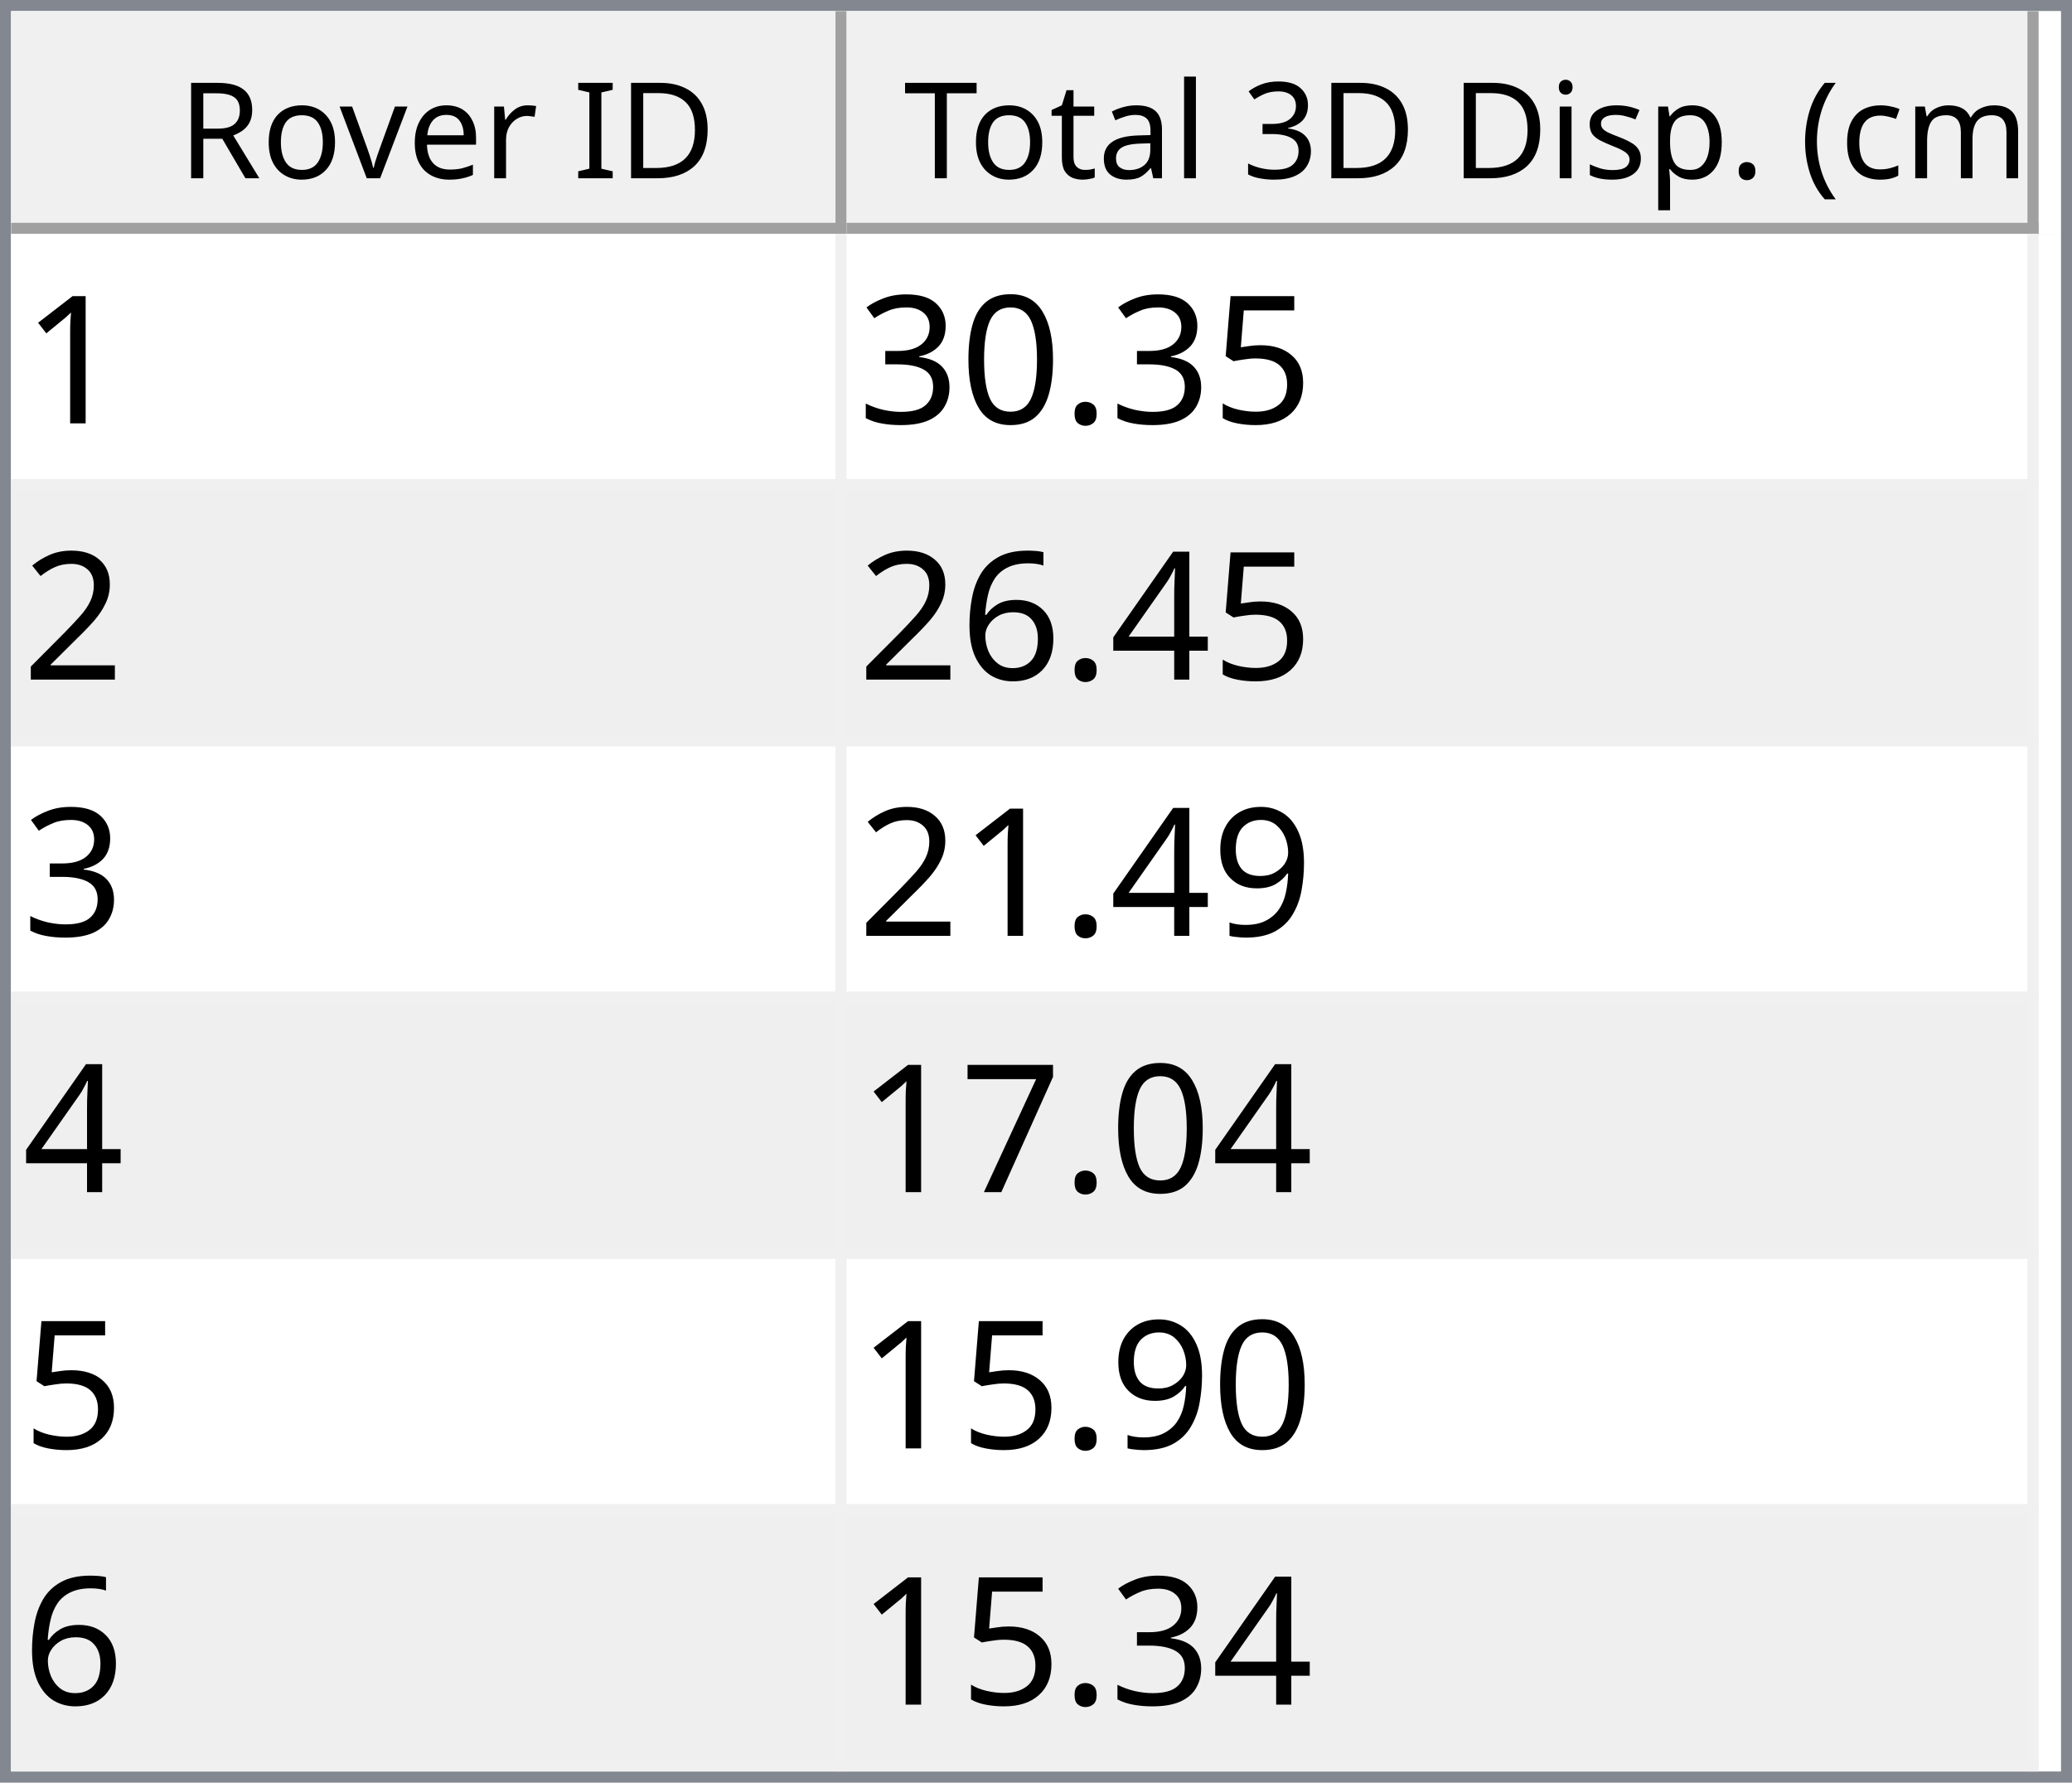
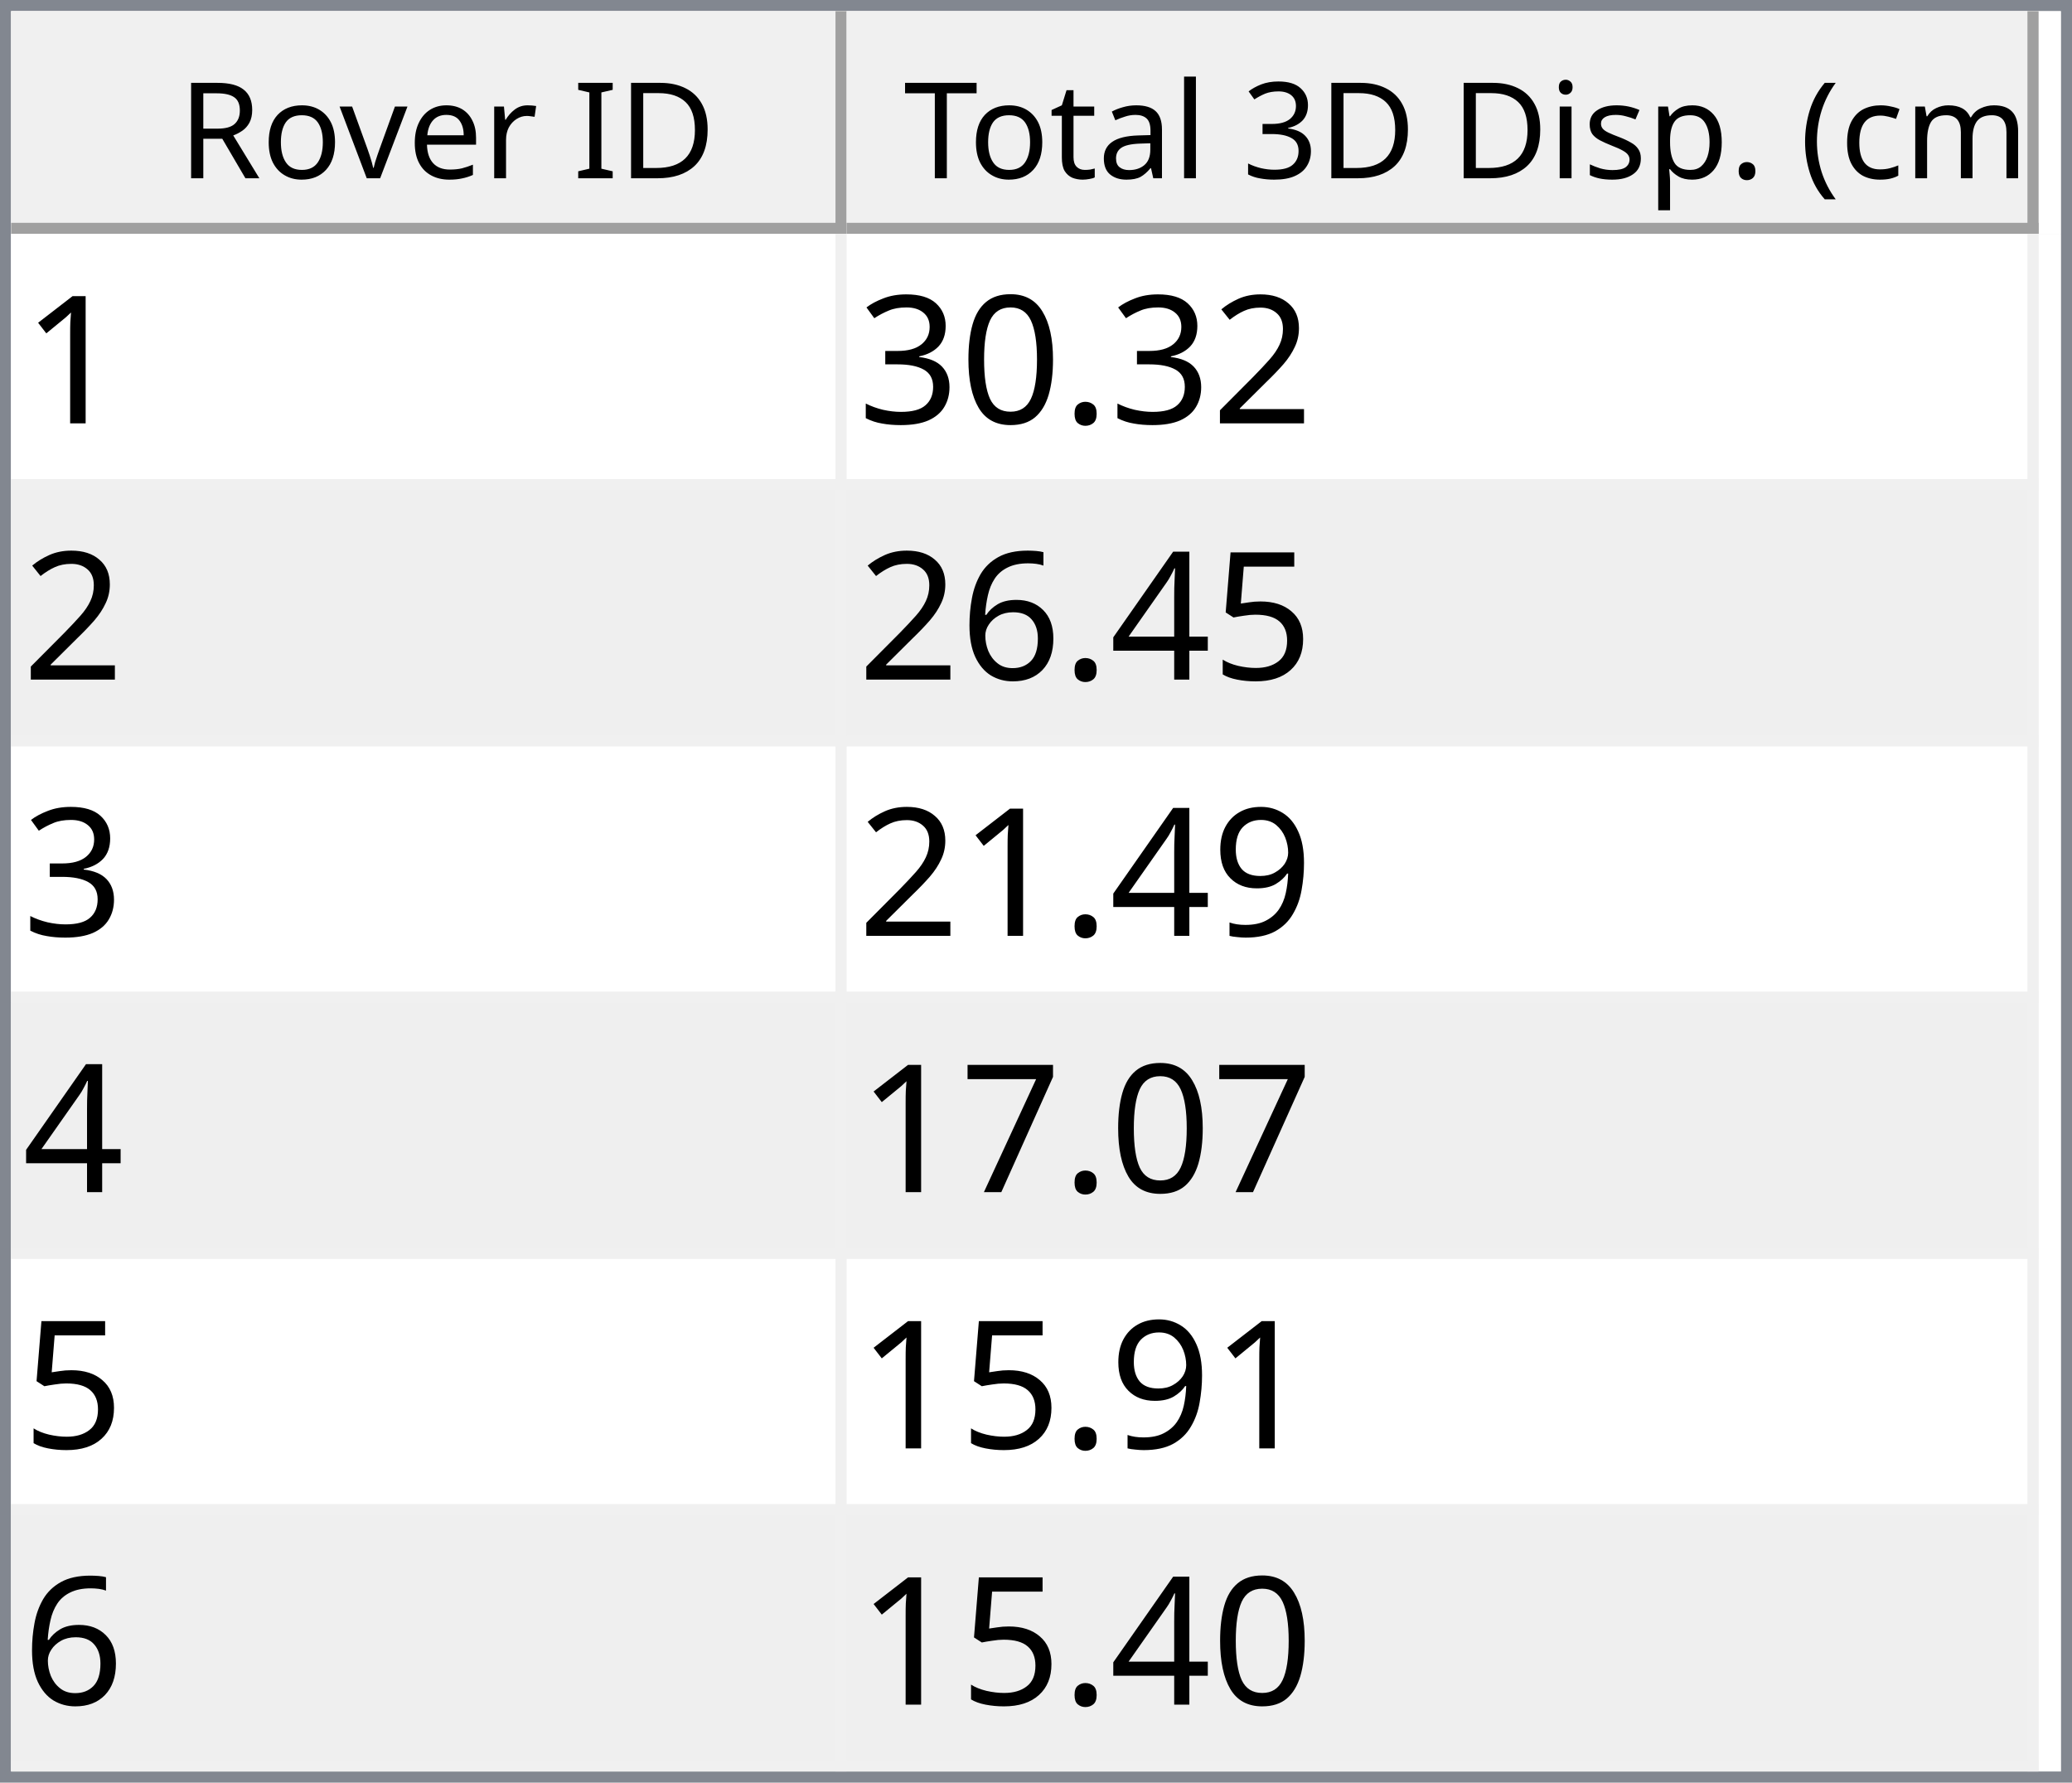
<svg xmlns="http://www.w3.org/2000/svg" style="fill-opacity:1; color-rendering:auto; color-interpolation:auto; text-rendering:auto; stroke:black; stroke-linecap:square; stroke-miterlimit:10; shape-rendering:auto; stroke-opacity:1; fill:black; stroke-dasharray:none; font-weight:normal; stroke-width:1; font-family:'Dialog'; font-style:normal; stroke-linejoin:miter; font-size:12px; stroke-dashoffset:0; image-rendering:auto;" width="186" height="160">
  <defs id="genericDefs" />
  <g>
    <defs id="defs1">
      <clipPath clipPathUnits="userSpaceOnUse" id="clipPath1">
        <path d="M0 0 L186 0 L186 160 L0 160 L0 0 Z" />
      </clipPath>
      <clipPath clipPathUnits="userSpaceOnUse" id="clipPath2">
        <path d="M0 0 L0 160 L186 160 L186 0 Z" />
      </clipPath>
      <clipPath clipPathUnits="userSpaceOnUse" id="clipPath3">
        <path d="M0 0 L0 20 L184 20 L184 0 Z" />
      </clipPath>
      <clipPath clipPathUnits="userSpaceOnUse" id="clipPath4">
        <path d="M0 0 L0 20 L75 20 L75 0 Z" />
      </clipPath>
      <clipPath clipPathUnits="userSpaceOnUse" id="clipPath5">
        <path d="M1 1 L1 19 L74 19 L74 1 Z" />
      </clipPath>
      <clipPath clipPathUnits="userSpaceOnUse" id="clipPath6">
        <path d="M0 0 L0 18 L73 18 L73 0 Z" />
      </clipPath>
      <clipPath clipPathUnits="userSpaceOnUse" id="clipPath7">
        <path d="M-0.5 -0.5 L-0.5 19.5 L74.5 19.5 L74.5 -0.5 Z" />
      </clipPath>
      <clipPath clipPathUnits="userSpaceOnUse" id="clipPath8">
        <path d="M0 0 L0 20 L107 20 L107 0 Z" />
      </clipPath>
      <clipPath clipPathUnits="userSpaceOnUse" id="clipPath9">
        <path d="M1 1 L1 19 L106 19 L106 1 Z" />
      </clipPath>
      <clipPath clipPathUnits="userSpaceOnUse" id="clipPath10">
        <path d="M0 0 L0 18 L105 18 L105 0 Z" />
      </clipPath>
      <clipPath clipPathUnits="userSpaceOnUse" id="clipPath11">
        <path d="M-0.5 -0.5 L-0.5 19.5 L106.5 19.5 L106.5 -0.5 Z" />
      </clipPath>
      <clipPath clipPathUnits="userSpaceOnUse" id="clipPath12">
        <path d="M0 0 L0 138 L184 138 L184 0 Z" />
      </clipPath>
      <clipPath clipPathUnits="userSpaceOnUse" id="clipPath13">
        <path d="M0 0 L0 138 L182 138 L182 0 Z" />
      </clipPath>
      <clipPath clipPathUnits="userSpaceOnUse" id="clipPath14">
        <path d="M-0.5 -0.5 L-0.5 137.5 L181.5 137.5 L181.5 -0.5 Z" />
      </clipPath>
      <clipPath clipPathUnits="userSpaceOnUse" id="clipPath15">
        <path d="M0 0 L0 22 L74 22 L74 0 Z" />
      </clipPath>
      <clipPath clipPathUnits="userSpaceOnUse" id="clipPath16">
        <path d="M0 0 L0 22 L106 22 L106 0 Z" />
      </clipPath>
      <font horiz-adv-x="64.551" id="font1">
        <font-face ascent="107.91" descent="25.098" units-per-em="100" style="font-style:normal; font-family:Segoe UI; font-weight:normal;" />
        <missing-glyph horiz-adv-x="64.551" d="M8.109 0 L8.109 68.266 L56.453 68.266 L56.453 0 L8.109 0 ZM15.328 7.234 L49.219 7.234 L49.219 61.031 L15.328 61.031 L15.328 7.234 Z" />
        <glyph unicode="D" horiz-adv-x="70.117" d="M9.188 0 L9.188 70.016 L28.516 70.016 Q65.531 70.016 65.531 35.891 Q65.531 19.672 55.25 9.836 Q44.969 0 27.734 0 L9.188 0 ZM17.391 62.594 L17.391 7.422 L27.828 7.422 Q41.609 7.422 49.273 14.797 Q56.938 22.172 56.938 35.688 Q56.938 62.594 28.328 62.594 L17.391 62.594 Z" />
        <glyph unicode="I" horiz-adv-x="26.611" d="M17.391 0 L9.188 0 L9.188 70.016 L17.391 70.016 L17.391 0 Z" />
        <glyph unicode=" " horiz-adv-x="27.393" d="" />
        <glyph unicode="r" horiz-adv-x="34.766" d="M34.188 41.891 Q32.078 43.5 28.125 43.5 Q23 43.5 19.555 38.672 Q16.109 33.844 16.109 25.484 L16.109 0 L8.109 0 L8.109 50 L16.109 50 L16.109 39.703 L16.312 39.703 Q18.016 44.969 21.531 47.922 Q25.047 50.875 29.391 50.875 Q32.516 50.875 34.188 50.203 L34.188 41.891 Z" />
        <glyph unicode="e" horiz-adv-x="52.295" d="M48.297 23 L12.984 23 Q13.188 14.656 17.484 10.109 Q21.781 5.562 29.297 5.562 Q37.75 5.562 44.828 11.141 L44.828 3.609 Q38.234 -1.172 27.391 -1.172 Q16.797 -1.172 10.742 5.641 Q4.688 12.453 4.688 24.812 Q4.688 36.469 11.305 43.82 Q17.922 51.172 27.734 51.172 Q37.547 51.172 42.922 44.828 Q48.297 38.484 48.297 27.203 L48.297 23 ZM40.094 29.781 Q40.047 36.719 36.75 40.578 Q33.453 44.438 27.594 44.438 Q21.922 44.438 17.969 40.383 Q14.016 36.328 13.094 29.781 L40.094 29.781 Z" />
        <glyph unicode="v" horiz-adv-x="47.9" d="M47.406 50 L27.484 0 L19.625 0 L0.688 50 L9.469 50 L22.172 13.672 Q23.578 9.672 23.922 6.688 L24.125 6.688 Q24.609 10.453 25.688 13.484 L38.969 50 L47.406 50 Z" />
        <glyph unicode="o" horiz-adv-x="58.594" d="M29 -1.172 Q17.922 -1.172 11.305 5.836 Q4.688 12.844 4.688 24.422 Q4.688 37.016 11.57 44.094 Q18.453 51.172 30.172 51.172 Q41.359 51.172 47.633 44.289 Q53.906 37.406 53.906 25.203 Q53.906 13.234 47.141 6.031 Q40.375 -1.172 29 -1.172 ZM29.594 44.438 Q21.875 44.438 17.383 39.188 Q12.891 33.938 12.891 24.703 Q12.891 15.828 17.43 10.695 Q21.969 5.562 29.594 5.562 Q37.359 5.562 41.531 10.594 Q45.703 15.625 45.703 24.906 Q45.703 34.281 41.531 39.359 Q37.359 44.438 29.594 44.438 Z" />
        <glyph unicode="R" horiz-adv-x="59.814" d="M59.375 0 L49.609 0 L37.891 19.625 Q36.281 22.359 34.766 24.289 Q33.25 26.219 31.664 27.438 Q30.078 28.656 28.25 29.219 Q26.422 29.781 24.125 29.781 L17.391 29.781 L17.391 0 L9.188 0 L9.188 70.016 L30.078 70.016 Q34.672 70.016 38.555 68.867 Q42.438 67.719 45.289 65.375 Q48.141 63.031 49.758 59.547 Q51.375 56.062 51.375 51.375 Q51.375 47.703 50.273 44.656 Q49.172 41.609 47.148 39.211 Q45.125 36.812 42.266 35.133 Q39.406 33.453 35.844 32.516 L35.844 32.328 Q37.594 31.547 38.891 30.547 Q40.188 29.547 41.359 28.18 Q42.531 26.812 43.68 25.078 Q44.828 23.344 46.234 21.047 L59.375 0 ZM17.391 62.594 L17.391 37.203 L28.516 37.203 Q31.594 37.203 34.203 38.133 Q36.812 39.062 38.719 40.797 Q40.625 42.531 41.703 45.047 Q42.781 47.562 42.781 50.688 Q42.781 56.297 39.141 59.445 Q35.5 62.594 28.609 62.594 L17.391 62.594 Z" />
        <glyph unicode=")" horiz-adv-x="30.176" d="M8.297 -15.922 L1.172 -15.922 Q16.406 2.344 16.406 26.812 Q16.406 51.469 1.078 70.016 L8.297 70.016 Q23.531 52.156 23.531 26.703 Q23.531 1.375 8.297 -15.922 Z" />
        <glyph unicode="m" horiz-adv-x="86.133" d="M79.109 0 L71.094 0 L71.094 28.719 Q71.094 37.016 68.531 40.727 Q65.969 44.438 59.906 44.438 Q54.781 44.438 51.195 39.75 Q47.609 35.062 47.609 28.516 L47.609 0 L39.594 0 L39.594 29.688 Q39.594 44.438 28.219 44.438 Q22.953 44.438 19.531 40.016 Q16.109 35.594 16.109 28.516 L16.109 0 L8.109 0 L8.109 50 L16.109 50 L16.109 42.094 L16.312 42.094 Q21.625 51.172 31.844 51.172 Q36.969 51.172 40.773 48.312 Q44.578 45.453 46 40.828 Q51.562 51.172 62.594 51.172 Q79.109 51.172 79.109 30.812 L79.109 0 Z" />
        <glyph unicode="c" horiz-adv-x="46.191" d="M42.188 2.297 Q36.422 -1.172 28.516 -1.172 Q17.828 -1.172 11.258 5.789 Q4.688 12.75 4.688 23.828 Q4.688 36.188 11.766 43.68 Q18.844 51.172 30.672 51.172 Q37.25 51.172 42.281 48.734 L42.281 40.531 Q36.719 44.438 30.375 44.438 Q22.703 44.438 17.797 38.945 Q12.891 33.453 12.891 24.516 Q12.891 15.719 17.508 10.641 Q22.125 5.562 29.891 5.562 Q36.422 5.562 42.188 9.906 L42.188 2.297 Z" />
        <glyph unicode="(" horiz-adv-x="30.176" d="M29.109 -15.922 L21.969 -15.922 Q6.844 1.375 6.844 26.703 Q6.844 52.156 21.969 70.016 L29.203 70.016 Q13.875 51.469 13.875 26.812 Q13.875 2.344 29.109 -15.922 Z" />
        <glyph unicode="." horiz-adv-x="21.68" d="M10.891 -1.078 Q8.641 -1.078 7.055 0.539 Q5.469 2.156 5.469 4.391 Q5.469 6.641 7.055 8.273 Q8.641 9.906 10.891 9.906 Q13.188 9.906 14.797 8.273 Q16.406 6.641 16.406 4.391 Q16.406 2.156 14.797 0.539 Q13.188 -1.078 10.891 -1.078 Z" />
        <glyph unicode="p" horiz-adv-x="58.789" d="M16.312 7.234 L16.109 7.234 L16.109 -23 L8.109 -23 L8.109 50 L16.109 50 L16.109 41.219 L16.312 41.219 Q22.219 51.172 33.594 51.172 Q43.266 51.172 48.688 44.461 Q54.109 37.75 54.109 26.469 Q54.109 13.922 48 6.375 Q41.891 -1.172 31.297 -1.172 Q21.578 -1.172 16.312 7.234 ZM16.109 27.391 L16.109 20.406 Q16.109 14.203 20.141 9.883 Q24.172 5.562 30.375 5.562 Q37.641 5.562 41.773 11.133 Q45.906 16.703 45.906 26.609 Q45.906 34.969 42.047 39.703 Q38.188 44.438 31.594 44.438 Q24.609 44.438 20.359 39.578 Q16.109 34.719 16.109 27.391 Z" />
        <glyph unicode="s" horiz-adv-x="42.432" d="M5.078 1.812 L5.078 10.406 Q11.625 5.562 19.484 5.562 Q30.031 5.562 30.031 12.594 Q30.031 14.594 29.125 15.992 Q28.219 17.391 26.68 18.461 Q25.141 19.531 23.07 20.383 Q21 21.234 18.609 22.172 Q15.281 23.484 12.766 24.828 Q10.25 26.172 8.57 27.859 Q6.891 29.547 6.031 31.695 Q5.172 33.844 5.172 36.719 Q5.172 40.234 6.789 42.945 Q8.406 45.656 11.086 47.484 Q13.766 49.312 17.211 50.242 Q20.656 51.172 24.312 51.172 Q30.812 51.172 35.938 48.922 L35.938 40.828 Q30.422 44.438 23.25 44.438 Q21 44.438 19.195 43.922 Q17.391 43.406 16.094 42.477 Q14.797 41.547 14.086 40.258 Q13.375 38.969 13.375 37.406 Q13.375 35.453 14.086 34.133 Q14.797 32.812 16.164 31.789 Q17.531 30.766 19.484 29.938 Q21.438 29.109 23.922 28.125 Q27.25 26.859 29.883 25.516 Q32.516 24.172 34.375 22.484 Q36.234 20.797 37.234 18.602 Q38.234 16.406 38.234 13.375 Q38.234 9.672 36.602 6.938 Q34.969 4.203 32.234 2.398 Q29.5 0.594 25.93 -0.289 Q22.359 -1.172 18.453 -1.172 Q10.75 -1.172 5.078 1.812 Z" />
        <glyph unicode="i" horiz-adv-x="24.219" d="M12.203 62.703 Q10.062 62.703 8.547 64.164 Q7.031 65.625 7.031 67.875 Q7.031 70.125 8.547 71.609 Q10.062 73.094 12.203 73.094 Q14.406 73.094 15.945 71.609 Q17.484 70.125 17.484 67.875 Q17.484 65.719 15.945 64.211 Q14.406 62.703 12.203 62.703 ZM16.109 0 L8.109 0 L8.109 50 L16.109 50 L16.109 0 Z" />
        <glyph unicode="3" horiz-adv-x="53.906" d="M46.531 19.828 Q46.531 15.094 44.75 11.211 Q42.969 7.328 39.719 4.57 Q36.469 1.812 31.93 0.297 Q27.391 -1.219 21.922 -1.219 Q11.922 -1.219 6 2.594 L6 11.188 Q13.094 5.609 22.219 5.609 Q25.875 5.609 28.828 6.539 Q31.781 7.469 33.906 9.227 Q36.031 10.984 37.18 13.477 Q38.328 15.969 38.328 19.094 Q38.328 32.812 18.797 32.812 L12.984 32.812 L12.984 39.594 L18.5 39.594 Q35.797 39.594 35.797 52.484 Q35.797 64.406 22.609 64.406 Q15.188 64.406 8.688 59.422 L8.688 67.188 Q15.375 71.188 24.609 71.188 Q29 71.188 32.57 69.969 Q36.141 68.75 38.68 66.555 Q41.219 64.359 42.609 61.281 Q44 58.203 44 54.5 Q44 40.672 30.031 36.719 L30.031 36.531 Q33.594 36.141 36.625 34.797 Q39.656 33.453 41.852 31.305 Q44.047 29.156 45.289 26.25 Q46.531 23.344 46.531 19.828 Z" />
        <glyph unicode="l" horiz-adv-x="24.219" d="M16.109 0 L8.109 0 L8.109 74.031 L16.109 74.031 L16.109 0 Z" />
        <glyph unicode="a" horiz-adv-x="50.879" d="M43.891 0 L35.891 0 L35.891 7.812 L35.688 7.812 Q30.469 -1.172 20.312 -1.172 Q12.844 -1.172 8.617 2.781 Q4.391 6.734 4.391 13.281 Q4.391 27.297 20.906 29.594 L35.891 31.688 Q35.891 44.438 25.594 44.438 Q16.547 44.438 9.281 38.281 L9.281 46.484 Q16.656 51.172 26.266 51.172 Q43.891 51.172 43.891 32.516 L43.891 0 ZM35.891 25.297 L23.828 23.641 Q18.266 22.859 15.43 20.875 Q12.594 18.891 12.594 13.875 Q12.594 10.203 15.211 7.883 Q17.828 5.562 22.172 5.562 Q28.125 5.562 32.008 9.742 Q35.891 13.922 35.891 20.312 L35.891 25.297 Z" />
        <glyph unicode="t" horiz-adv-x="33.887" d="M31.297 0.484 Q28.469 -1.078 23.828 -1.078 Q10.688 -1.078 10.688 13.578 L10.688 43.172 L2.094 43.172 L2.094 50 L10.688 50 L10.688 62.203 L18.703 64.797 L18.703 50 L31.297 50 L31.297 43.172 L18.703 43.172 L18.703 14.984 Q18.703 9.969 20.414 7.82 Q22.125 5.672 26.078 5.672 Q29.109 5.672 31.297 7.328 L31.297 0.484 Z" />
        <glyph unicode="T" horiz-adv-x="52.393" d="M50.594 62.594 L30.375 62.594 L30.375 0 L22.172 0 L22.172 62.594 L2 62.594 L2 70.016 L50.594 70.016 L50.594 62.594 Z" />
      </font>
      <font horiz-adv-x="75.0" id="font2">
        <font-face ascent="100.537" descent="21.973" units-per-em="100" style="font-style:normal; font-family:sans-serif; font-weight:normal;" />
        <missing-glyph horiz-adv-x="75.0" d="M12.5 0 L12.5 62.5 L62.5 62.5 L62.5 0 L12.5 0 ZM14.062 1.562 L60.938 1.562 L60.938 60.938 L14.062 60.938 L14.062 1.562 Z" />
        <glyph unicode="1" horiz-adv-x="55.615" d="M37.25 0 L28.469 0 L28.469 56 Q25.297 52.984 20.141 49.953 Q14.984 46.922 10.891 45.406 L10.891 53.906 Q18.266 57.375 23.781 62.305 Q29.297 67.234 31.594 71.875 L37.25 71.875 L37.25 0 Z" />
-         <glyph unicode="5" horiz-adv-x="55.615" d="M4.156 18.75 L13.375 19.531 Q14.406 12.797 18.141 9.398 Q21.875 6 27.156 6 Q33.5 6 37.891 10.789 Q42.281 15.578 42.281 23.484 Q42.281 31 38.062 35.352 Q33.844 39.703 27 39.703 Q22.75 39.703 19.336 37.773 Q15.922 35.844 13.969 32.766 L5.719 33.844 L12.641 70.609 L48.25 70.609 L48.25 62.203 L19.672 62.203 L15.828 42.969 Q22.266 47.469 29.344 47.469 Q38.719 47.469 45.164 40.969 Q51.609 34.469 51.609 24.266 Q51.609 14.547 45.953 7.469 Q39.062 -1.219 27.156 -1.219 Q17.391 -1.219 11.211 4.25 Q5.031 9.719 4.156 18.75 Z" />
+         <glyph unicode="2" horiz-adv-x="55.615" d="M50.344 8.453 L50.344 0 L3.031 0 Q2.938 3.172 4.047 6.109 Q5.859 10.938 9.836 15.625 Q13.812 20.312 21.344 26.469 Q33.016 36.031 37.117 41.625 Q41.219 47.219 41.219 52.203 Q41.219 57.422 37.477 61.008 Q33.734 64.594 27.734 64.594 Q21.391 64.594 17.578 60.789 Q13.766 56.984 13.719 50.25 L4.688 51.172 Q5.609 61.281 11.664 66.578 Q17.719 71.875 27.938 71.875 Q38.234 71.875 44.242 66.164 Q50.25 60.453 50.25 52 Q50.25 47.703 48.492 43.555 Q46.734 39.406 42.656 34.812 Q38.578 30.219 29.109 22.219 Q21.188 15.578 18.945 13.211 Q16.703 10.844 15.234 8.453 L50.344 8.453 Z" />
        <glyph unicode="." horiz-adv-x="27.783" d="M9.078 0 L9.078 10.016 L19.094 10.016 L19.094 0 L9.078 0 Z" />
        <glyph unicode="0" horiz-adv-x="55.615" d="M4.156 35.297 Q4.156 48 6.766 55.742 Q9.375 63.484 14.523 67.68 Q19.672 71.875 27.484 71.875 Q33.25 71.875 37.594 69.555 Q41.938 67.234 44.773 62.867 Q47.609 58.5 49.219 52.227 Q50.828 45.953 50.828 35.297 Q50.828 22.703 48.242 14.969 Q45.656 7.234 40.508 3.008 Q35.359 -1.219 27.484 -1.219 Q17.141 -1.219 11.234 6.203 Q4.156 15.141 4.156 35.297 ZM13.188 35.297 Q13.188 17.672 17.312 11.836 Q21.438 6 27.484 6 Q33.547 6 37.672 11.859 Q41.797 17.719 41.797 35.297 Q41.797 52.984 37.672 58.789 Q33.547 64.594 27.391 64.594 Q21.344 64.594 17.719 59.469 Q13.188 52.938 13.188 35.297 Z" />
        <glyph unicode="3" horiz-adv-x="55.615" d="M4.203 18.891 L12.984 20.062 Q14.5 12.594 18.141 9.297 Q21.781 6 27 6 Q33.203 6 37.477 10.297 Q41.75 14.594 41.75 20.953 Q41.75 27 37.797 30.93 Q33.844 34.859 27.734 34.859 Q25.25 34.859 21.531 33.891 L22.516 41.609 Q23.391 41.5 23.922 41.5 Q29.547 41.5 34.039 44.43 Q38.531 47.359 38.531 53.469 Q38.531 58.297 35.258 61.477 Q31.984 64.656 26.812 64.656 Q21.688 64.656 18.266 61.43 Q14.844 58.203 13.875 51.766 L5.078 53.328 Q6.688 62.156 12.398 67.016 Q18.109 71.875 26.609 71.875 Q32.469 71.875 37.398 69.359 Q42.328 66.844 44.945 62.5 Q47.562 58.156 47.562 53.266 Q47.562 48.641 45.07 44.828 Q42.578 41.016 37.703 38.766 Q44.047 37.312 47.562 32.695 Q51.078 28.078 51.078 21.141 Q51.078 11.766 44.242 5.25 Q37.406 -1.266 26.953 -1.266 Q17.531 -1.266 11.305 4.352 Q5.078 9.969 4.203 18.891 Z" />
-         <glyph unicode="2" horiz-adv-x="55.615" d="M50.344 8.453 L50.344 0 L3.031 0 Q2.938 3.172 4.047 6.109 Q5.859 10.938 9.836 15.625 Q13.812 20.312 21.344 26.469 Q33.016 36.031 37.117 41.625 Q41.219 47.219 41.219 52.203 Q41.219 57.422 37.477 61.008 Q33.734 64.594 27.734 64.594 Q21.391 64.594 17.578 60.789 Q13.766 56.984 13.719 50.25 L4.688 51.172 Q5.609 61.281 11.664 66.578 Q17.719 71.875 27.938 71.875 Q38.234 71.875 44.242 66.164 Q50.25 60.453 50.25 52 Q50.25 47.703 48.492 43.555 Q46.734 39.406 42.656 34.812 Q38.578 30.219 29.109 22.219 Q21.188 15.578 18.945 13.211 Q16.703 10.844 15.234 8.453 L50.344 8.453 Z" />
+         <glyph unicode="5" horiz-adv-x="55.615" d="M4.156 18.75 L13.375 19.531 Q14.406 12.797 18.141 9.398 Q21.875 6 27.156 6 Q33.5 6 37.891 10.789 Q42.281 15.578 42.281 23.484 Q42.281 31 38.062 35.352 Q33.844 39.703 27 39.703 Q22.75 39.703 19.336 37.773 Q15.922 35.844 13.969 32.766 L5.719 33.844 L12.641 70.609 L48.25 70.609 L48.25 62.203 L19.672 62.203 L15.828 42.969 Q22.266 47.469 29.344 47.469 Q38.719 47.469 45.164 40.969 Q51.609 34.469 51.609 24.266 Q51.609 14.547 45.953 7.469 Q39.062 -1.219 27.156 -1.219 Q17.391 -1.219 11.211 4.25 Q5.031 9.719 4.156 18.75 Z" />
        <glyph unicode="4" horiz-adv-x="55.615" d="M32.328 0 L32.328 17.141 L1.266 17.141 L1.266 25.203 L33.938 71.578 L41.109 71.578 L41.109 25.203 L50.781 25.203 L50.781 17.141 L41.109 17.141 L41.109 0 L32.328 0 ZM32.328 25.203 L32.328 57.469 L9.906 25.203 L32.328 25.203 Z" />
        <glyph unicode="6" horiz-adv-x="55.615" d="M49.75 54.047 L41.016 53.375 Q39.844 58.547 37.703 60.891 Q34.125 64.656 28.906 64.656 Q24.703 64.656 21.531 62.312 Q17.391 59.281 14.992 53.469 Q12.594 47.656 12.5 36.922 Q15.672 41.75 20.266 44.094 Q24.859 46.438 29.891 46.438 Q38.672 46.438 44.852 39.969 Q51.031 33.5 51.031 23.25 Q51.031 16.5 48.125 10.719 Q45.219 4.938 40.141 1.859 Q35.062 -1.219 28.609 -1.219 Q17.625 -1.219 10.695 6.859 Q3.766 14.938 3.766 33.5 Q3.766 54.25 11.422 63.672 Q18.109 71.875 29.438 71.875 Q37.891 71.875 43.289 67.141 Q48.688 62.406 49.75 54.047 ZM13.875 23.188 Q13.875 18.656 15.797 14.508 Q17.719 10.359 21.188 8.18 Q24.656 6 28.469 6 Q34.031 6 38.039 10.492 Q42.047 14.984 42.047 22.703 Q42.047 30.125 38.086 34.398 Q34.125 38.672 28.125 38.672 Q22.172 38.672 18.023 34.398 Q13.875 30.125 13.875 23.188 Z" />
        <glyph unicode="9" horiz-adv-x="55.615" d="M5.469 16.547 L13.922 17.328 Q14.984 11.375 18.016 8.688 Q21.047 6 25.781 6 Q29.828 6 32.883 7.859 Q35.938 9.719 37.891 12.82 Q39.844 15.922 41.164 21.195 Q42.484 26.469 42.484 31.938 Q42.484 32.516 42.438 33.688 Q39.797 29.5 35.234 26.883 Q30.672 24.266 25.344 24.266 Q16.453 24.266 10.305 30.711 Q4.156 37.156 4.156 47.703 Q4.156 58.594 10.578 65.234 Q17 71.875 26.656 71.875 Q33.641 71.875 39.43 68.117 Q45.219 64.359 48.219 57.398 Q51.219 50.438 51.219 37.25 Q51.219 23.531 48.242 15.406 Q45.266 7.281 39.383 3.031 Q33.5 -1.219 25.594 -1.219 Q17.188 -1.219 11.867 3.445 Q6.547 8.109 5.469 16.547 ZM41.453 48.141 Q41.453 55.719 37.43 60.156 Q33.406 64.594 27.734 64.594 Q21.875 64.594 17.531 59.812 Q13.188 55.031 13.188 47.406 Q13.188 40.578 17.312 36.305 Q21.438 32.031 27.484 32.031 Q33.594 32.031 37.523 36.305 Q41.453 40.578 41.453 48.141 Z" />
        <glyph unicode="7" horiz-adv-x="55.615" d="M4.734 62.203 L4.734 70.656 L51.078 70.656 L51.078 63.812 Q44.234 56.547 37.523 44.484 Q30.812 32.422 27.156 19.672 Q24.516 10.688 23.781 0 L14.75 0 Q14.891 8.453 18.062 20.414 Q21.234 32.375 27.172 43.484 Q33.109 54.594 39.797 62.203 L4.734 62.203 Z" />
      </font>
    </defs>
    <g style="fill:white; stroke:white;">
      <rect x="0" y="0" width="186" style="clip-path:url(#clipPath1); stroke:none;" height="160" />
    </g>
    <g style="fill:white; text-rendering:optimizeSpeed; color-rendering:optimizeSpeed; image-rendering:optimizeSpeed; shape-rendering:crispEdges; stroke:white; color-interpolation:sRGB;">
      <rect x="0" width="186" height="160" y="0" style="stroke:none;" />
      <path style="stroke:none;" d="M0 160 L186 160 L186 0 L0 0 Z" />
    </g>
    <g style="fill:rgb(240,240,240); font-family:'Segoe UI'; stroke:rgb(240,240,240);">
      <rect x="0" y="0" width="186" style="clip-path:url(#clipPath2); stroke:none;" height="160" />
    </g>
    <g style="fill:rgb(130,135,144); font-family:'Segoe UI'; stroke:rgb(130,135,144);">
      <path d="M0 0 L186 0 L186 160 L0 160 L0 0 ZM1 1 L185 1 L185 159 L1 159 L1 1 Z" style="fill-rule:evenodd; clip-path:url(#clipPath2); stroke:none;" />
    </g>
    <g style="fill:white; font-family:'Segoe UI'; stroke:white;" transform="translate(1,1)">
      <rect x="0" y="0" width="184" style="clip-path:url(#clipPath3); stroke:none;" height="20" />
    </g>
    <g style="fill:rgb(240,240,240); font-family:'Segoe UI'; stroke:rgb(240,240,240);" transform="translate(1,1)">
      <rect x="0" y="0" width="75" style="clip-path:url(#clipPath4); stroke:none;" height="20" />
    </g>
    <g style="font-family:'Segoe UI';" transform="translate(2,2)">
      <text x="14" xml:space="preserve" y="14" style="clip-path:url(#clipPath6); stroke:none;">Rover ID</text>
    </g>
    <g style="fill:rgb(160,160,160); font-family:'Segoe UI'; stroke:rgb(160,160,160); stroke-linejoin:bevel;" transform="translate(1.5,1.5)">
      <line x1="74" x2="74" y1="0" style="fill:none; clip-path:url(#clipPath7);" y2="19" />
    </g>
    <g style="fill:rgb(160,160,160); font-family:'Segoe UI'; stroke:rgb(160,160,160); stroke-linejoin:bevel;" transform="matrix(1,0,0,1,1,1) translate(0.5,0.5)">
      <line x1="0" x2="74" y1="19" style="fill:none; clip-path:url(#clipPath7);" y2="19" />
    </g>
    <g style="fill:rgb(240,240,240); font-family:'Segoe UI'; stroke:rgb(240,240,240);" transform="translate(76,1)">
      <rect x="0" y="0" width="107" style="clip-path:url(#clipPath8); stroke:none;" height="20" />
    </g>
    <g style="font-family:'Segoe UI';" transform="translate(77,2)">
      <text x="1" xml:space="preserve" y="14" style="clip-path:url(#clipPath10); stroke:none;"> Total 3D Disp. (cm)</text>
    </g>
    <g style="fill:rgb(160,160,160); font-family:'Segoe UI'; stroke:rgb(160,160,160); stroke-linejoin:bevel;" transform="translate(76.5,1.5)">
      <line x1="106" x2="106" y1="0" style="fill:none; clip-path:url(#clipPath11);" y2="19" />
    </g>
    <g style="fill:rgb(160,160,160); font-family:'Segoe UI'; stroke:rgb(160,160,160); stroke-linejoin:bevel;" transform="matrix(1,0,0,1,76,1) translate(0.5,0.5)">
      <line x1="0" x2="106" y1="19" style="fill:none; clip-path:url(#clipPath11);" y2="19" />
    </g>
    <g style="fill:white; font-family:'Segoe UI'; stroke:white;" transform="translate(1,21)">
      <rect x="0" y="0" width="184" style="clip-path:url(#clipPath12); stroke:none;" height="138" />
    </g>
    <g style="fill:rgb(240,240,240); font-size:16px; font-family:sans-serif; stroke:rgb(240,240,240);" transform="translate(1,21)">
      <rect x="0" y="0" width="182" style="clip-path:url(#clipPath13); stroke:none;" height="138" />
      <line transform="translate(0.5,0.5)" x1="0" x2="181" y1="22" style="clip-path:url(#clipPath14); fill:none; stroke-linejoin:bevel;" y2="22" />
    </g>
    <g transform="matrix(1,0,0,1,1,21) translate(0.5,0.5)" style="fill:rgb(240,240,240); font-size:16px; font-family:sans-serif; stroke:rgb(240,240,240); stroke-linejoin:bevel;">
      <line x1="0" x2="181" y1="45" style="fill:none; clip-path:url(#clipPath14);" y2="45" />
    </g>
    <g transform="matrix(1,0,0,1,1,21) translate(0.5,0.5)" style="fill:rgb(240,240,240); font-size:16px; font-family:sans-serif; stroke:rgb(240,240,240); stroke-linejoin:bevel;">
      <line x1="0" x2="181" y1="68" style="fill:none; clip-path:url(#clipPath14);" y2="68" />
    </g>
    <g transform="matrix(1,0,0,1,1,21) translate(0.5,0.5)" style="fill:rgb(240,240,240); font-size:16px; font-family:sans-serif; stroke:rgb(240,240,240); stroke-linejoin:bevel;">
      <line x1="0" x2="181" y1="91" style="fill:none; clip-path:url(#clipPath14);" y2="91" />
    </g>
    <g transform="matrix(1,0,0,1,1,21) translate(0.5,0.5)" style="fill:rgb(240,240,240); font-size:16px; font-family:sans-serif; stroke:rgb(240,240,240); stroke-linejoin:bevel;">
      <line x1="0" x2="181" y1="114" style="fill:none; clip-path:url(#clipPath14);" y2="114" />
    </g>
    <g transform="matrix(1,0,0,1,1,21) translate(0.5,0.5)" style="fill:rgb(240,240,240); font-size:16px; font-family:sans-serif; stroke:rgb(240,240,240); stroke-linejoin:bevel;">
      <line x1="0" x2="181" y1="137" style="fill:none; clip-path:url(#clipPath14);" y2="137" />
    </g>
    <g transform="matrix(1,0,0,1,1,21) translate(0.5,0.5)" style="fill:rgb(240,240,240); font-size:16px; font-family:sans-serif; stroke:rgb(240,240,240); stroke-linejoin:bevel;">
      <line x1="74" x2="74" y1="0" style="fill:none; clip-path:url(#clipPath14);" y2="137" />
    </g>
    <g transform="matrix(1,0,0,1,1,21) translate(0.5,0.5)" style="fill:rgb(240,240,240); font-size:16px; font-family:sans-serif; stroke:rgb(240,240,240); stroke-linejoin:bevel;">
      <line x1="181" x2="181" y1="0" style="fill:none; clip-path:url(#clipPath14);" y2="137" />
    </g>
    <g style="fill:white; font-size:16px; font-family:sans-serif; stroke:white;" transform="matrix(1,0,0,1,1,21)">
      <rect x="0" y="0" width="74" style="clip-path:url(#clipPath15); stroke:none;" height="22" />
      <text x="1" y="17" style="fill:black; clip-path:url(#clipPath15); stroke:none;" xml:space="preserve">1</text>
    </g>
    <g style="fill:white; font-size:16px; font-family:sans-serif; stroke:white;" transform="matrix(1,0,0,1,1,21) translate(75,0)">
      <rect x="0" y="0" width="106" style="clip-path:url(#clipPath16); stroke:none;" height="22" />
-       <text x="1" y="17" style="fill:black; clip-path:url(#clipPath16); stroke:none;" xml:space="preserve">30.35</text>
+       <text x="1" y="17" style="fill:black; clip-path:url(#clipPath16); stroke:none;" xml:space="preserve">30.32</text>
    </g>
    <g style="fill:rgb(239,239,239); font-size:16px; font-family:sans-serif; stroke:rgb(239,239,239);" transform="matrix(1,0,0,1,1,21) translate(0,23)">
      <rect x="0" y="0" width="74" style="clip-path:url(#clipPath15); stroke:none;" height="22" />
      <text x="1" y="17" style="fill:black; clip-path:url(#clipPath15); stroke:none;" xml:space="preserve">2</text>
    </g>
    <g style="fill:rgb(239,239,239); font-size:16px; font-family:sans-serif; stroke:rgb(239,239,239);" transform="matrix(1,0,0,1,1,21) translate(75,23)">
      <rect x="0" y="0" width="106" style="clip-path:url(#clipPath16); stroke:none;" height="22" />
      <text x="1" y="17" style="fill:black; clip-path:url(#clipPath16); stroke:none;" xml:space="preserve">26.45</text>
    </g>
    <g style="fill:white; font-size:16px; font-family:sans-serif; stroke:white;" transform="matrix(1,0,0,1,1,21) translate(0,46)">
      <rect x="0" y="0" width="74" style="clip-path:url(#clipPath15); stroke:none;" height="22" />
      <text x="1" y="17" style="fill:black; clip-path:url(#clipPath15); stroke:none;" xml:space="preserve">3</text>
    </g>
    <g style="fill:white; font-size:16px; font-family:sans-serif; stroke:white;" transform="matrix(1,0,0,1,1,21) translate(75,46)">
      <rect x="0" y="0" width="106" style="clip-path:url(#clipPath16); stroke:none;" height="22" />
      <text x="1" y="17" style="fill:black; clip-path:url(#clipPath16); stroke:none;" xml:space="preserve">21.49</text>
    </g>
    <g style="fill:rgb(239,239,239); font-size:16px; font-family:sans-serif; stroke:rgb(239,239,239);" transform="matrix(1,0,0,1,1,21) translate(0,69)">
      <rect x="0" y="0" width="74" style="clip-path:url(#clipPath15); stroke:none;" height="22" />
      <text x="1" y="17" style="fill:black; clip-path:url(#clipPath15); stroke:none;" xml:space="preserve">4</text>
    </g>
    <g style="fill:rgb(239,239,239); font-size:16px; font-family:sans-serif; stroke:rgb(239,239,239);" transform="matrix(1,0,0,1,1,21) translate(75,69)">
      <rect x="0" y="0" width="106" style="clip-path:url(#clipPath16); stroke:none;" height="22" />
-       <text x="1" y="17" style="fill:black; clip-path:url(#clipPath16); stroke:none;" xml:space="preserve">17.04</text>
+       <text x="1" y="17" style="fill:black; clip-path:url(#clipPath16); stroke:none;" xml:space="preserve">17.07</text>
    </g>
    <g style="fill:white; font-size:16px; font-family:sans-serif; stroke:white;" transform="matrix(1,0,0,1,1,21) translate(0,92)">
      <rect x="0" y="0" width="74" style="clip-path:url(#clipPath15); stroke:none;" height="22" />
      <text x="1" y="17" style="fill:black; clip-path:url(#clipPath15); stroke:none;" xml:space="preserve">5</text>
    </g>
    <g style="fill:white; font-size:16px; font-family:sans-serif; stroke:white;" transform="matrix(1,0,0,1,1,21) translate(75,92)">
      <rect x="0" y="0" width="106" style="clip-path:url(#clipPath16); stroke:none;" height="22" />
-       <text x="1" y="17" style="fill:black; clip-path:url(#clipPath16); stroke:none;" xml:space="preserve">15.90</text>
+       <text x="1" y="17" style="fill:black; clip-path:url(#clipPath16); stroke:none;" xml:space="preserve">15.91</text>
    </g>
    <g style="fill:rgb(239,239,239); font-size:16px; font-family:sans-serif; stroke:rgb(239,239,239);" transform="matrix(1,0,0,1,1,21) translate(0,115)">
      <rect x="0" y="0" width="74" style="clip-path:url(#clipPath15); stroke:none;" height="22" />
      <text x="1" y="17" style="fill:black; clip-path:url(#clipPath15); stroke:none;" xml:space="preserve">6</text>
    </g>
    <g style="fill:rgb(239,239,239); font-size:16px; font-family:sans-serif; stroke:rgb(239,239,239);" transform="matrix(1,0,0,1,1,21) translate(75,115)">
      <rect x="0" y="0" width="106" style="clip-path:url(#clipPath16); stroke:none;" height="22" />
-       <text x="1" y="17" style="fill:black; clip-path:url(#clipPath16); stroke:none;" xml:space="preserve">15.34</text>
+       <text x="1" y="17" style="fill:black; clip-path:url(#clipPath16); stroke:none;" xml:space="preserve">15.40</text>
    </g>
  </g>
</svg>
